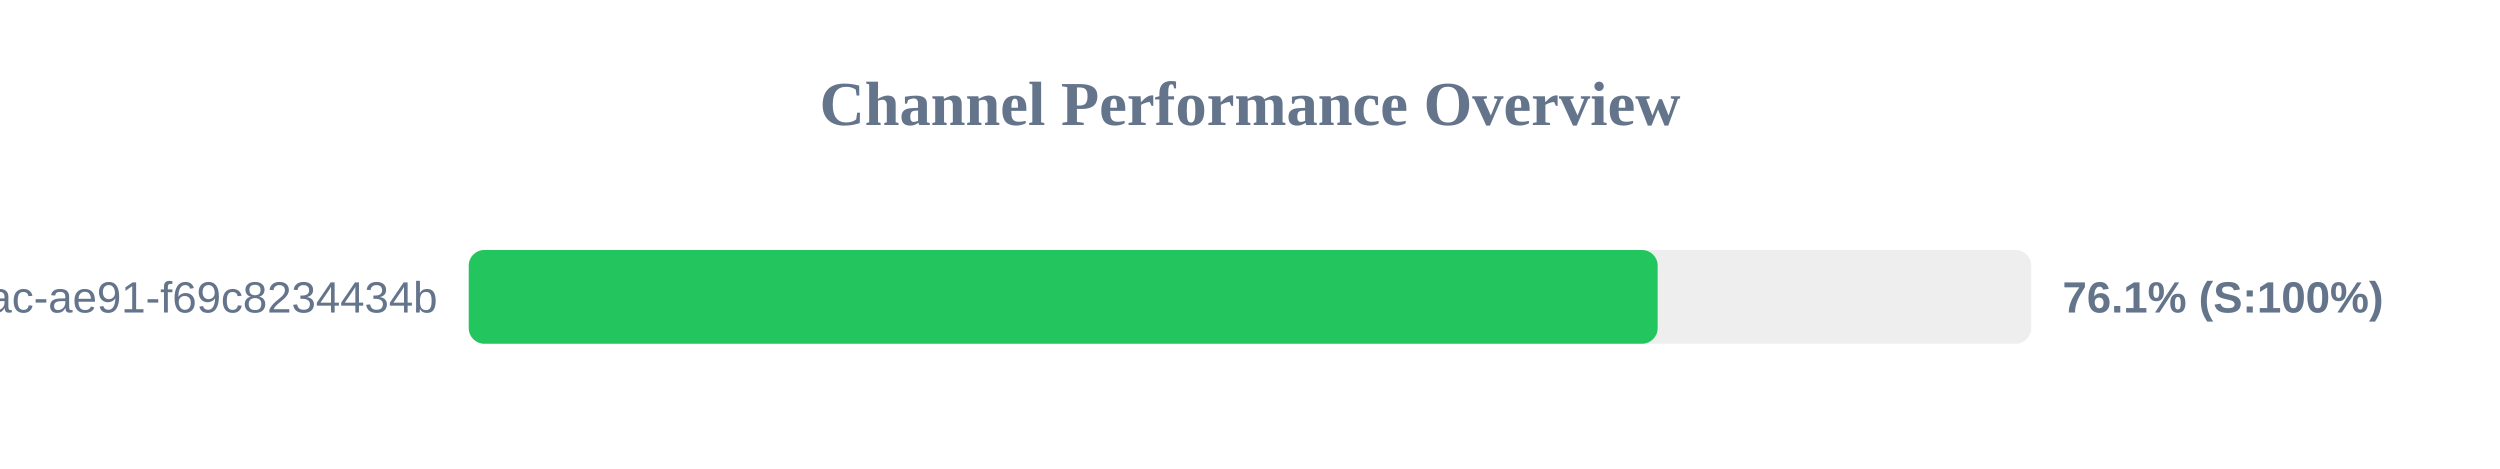
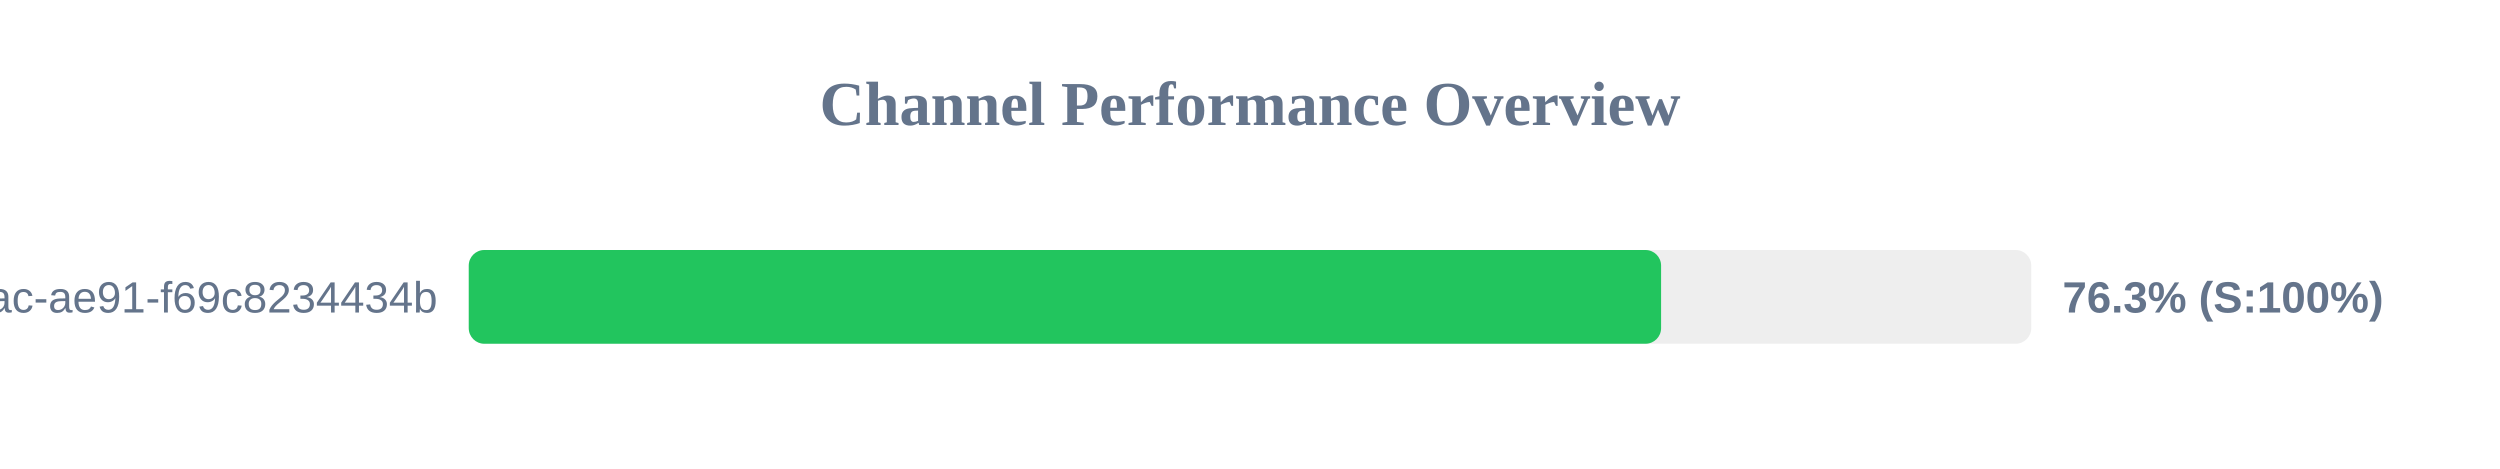
<svg xmlns="http://www.w3.org/2000/svg" width="800" height="150" version="1.1">
  <style>
        .row { font: 14px Arial; fill: #64748b; }
        .score { font: bold 14px Arial; fill: #64748b; }
    </style>
  <text x="400" y="40" text-anchor="middle" font-size="20px" font-weight="bold" fill="#64748b">Channel Performance Overview</text>
  <rect x="150" y="80" width="500" height="30" fill="#eee" rx="5" />
-   <rect x="150" y="80" width="380.45" height="30" fill="#22c55e" rx="5" />
+   <rect x="150" y="80" width="381.55" height="30" fill="#22c55e" rx="5" />
  <text x="140" y="100" text-anchor="end" class="row">?uuid=942b9cb8-92fa-46ac-ae91-f69c8234434b</text>
-   <text x="660" y="100" text-anchor="start" class="score">76.1% (S:100%)</text>
+   <text x="660" y="100" text-anchor="start" class="score">76.3% (S:100%)</text>
</svg>
